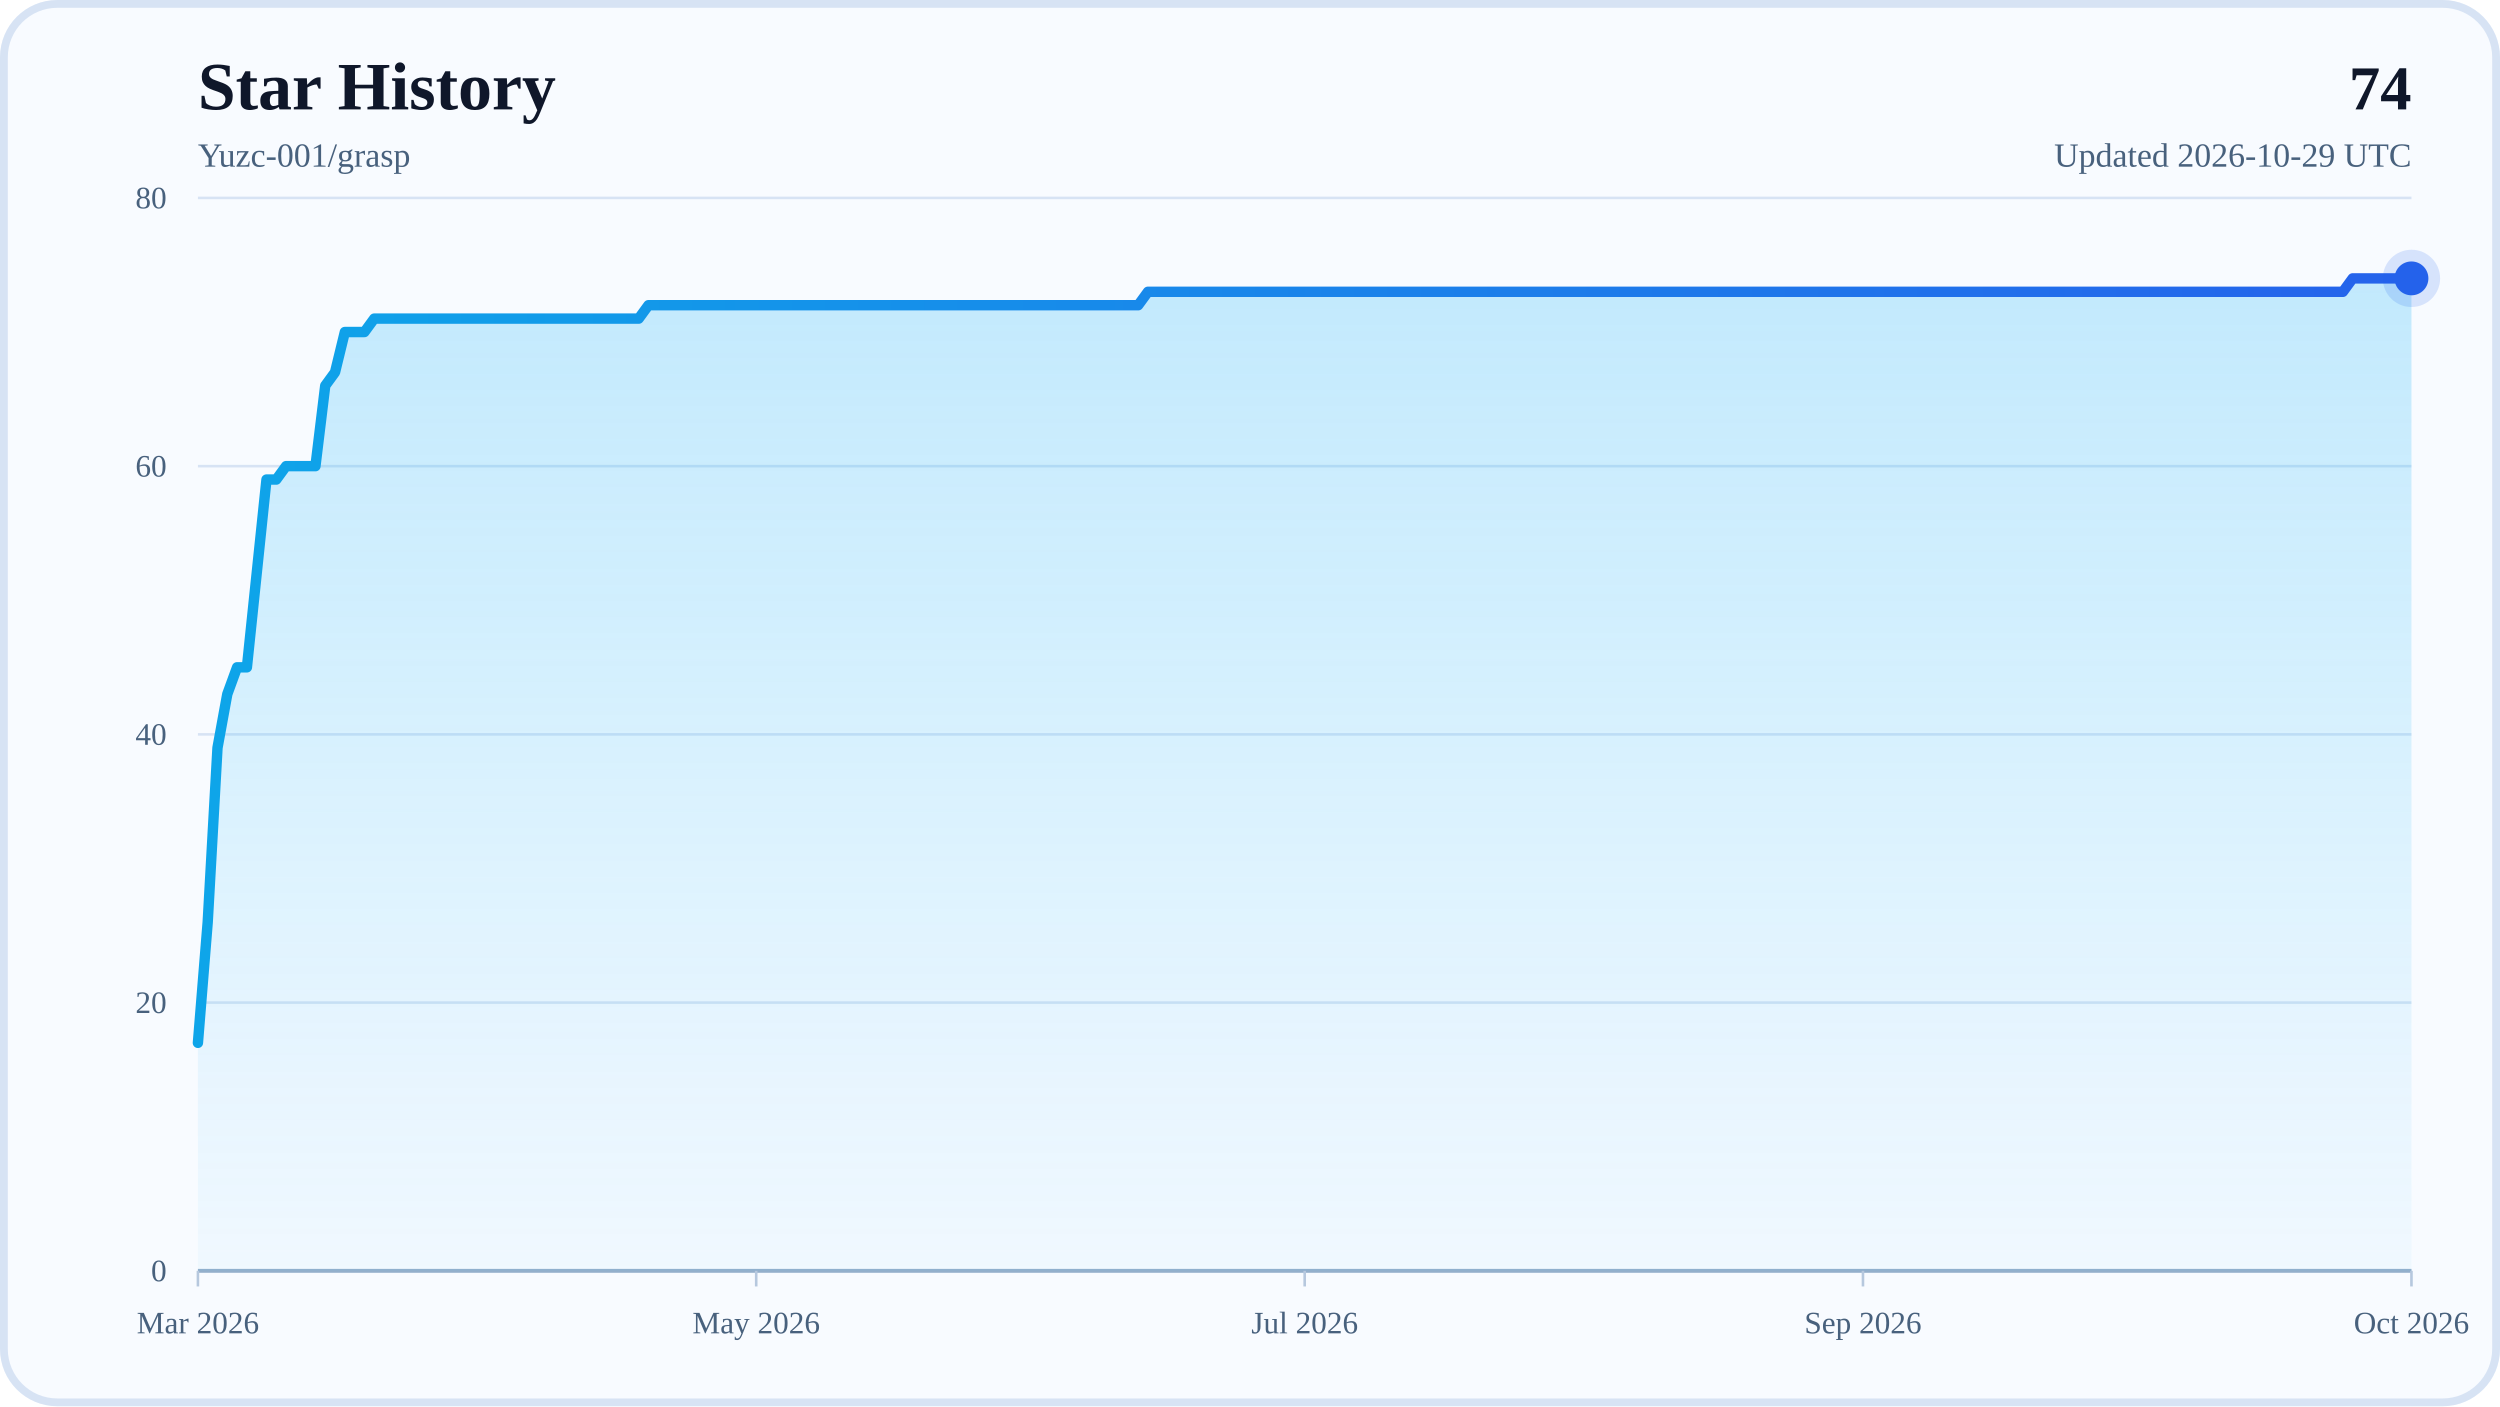
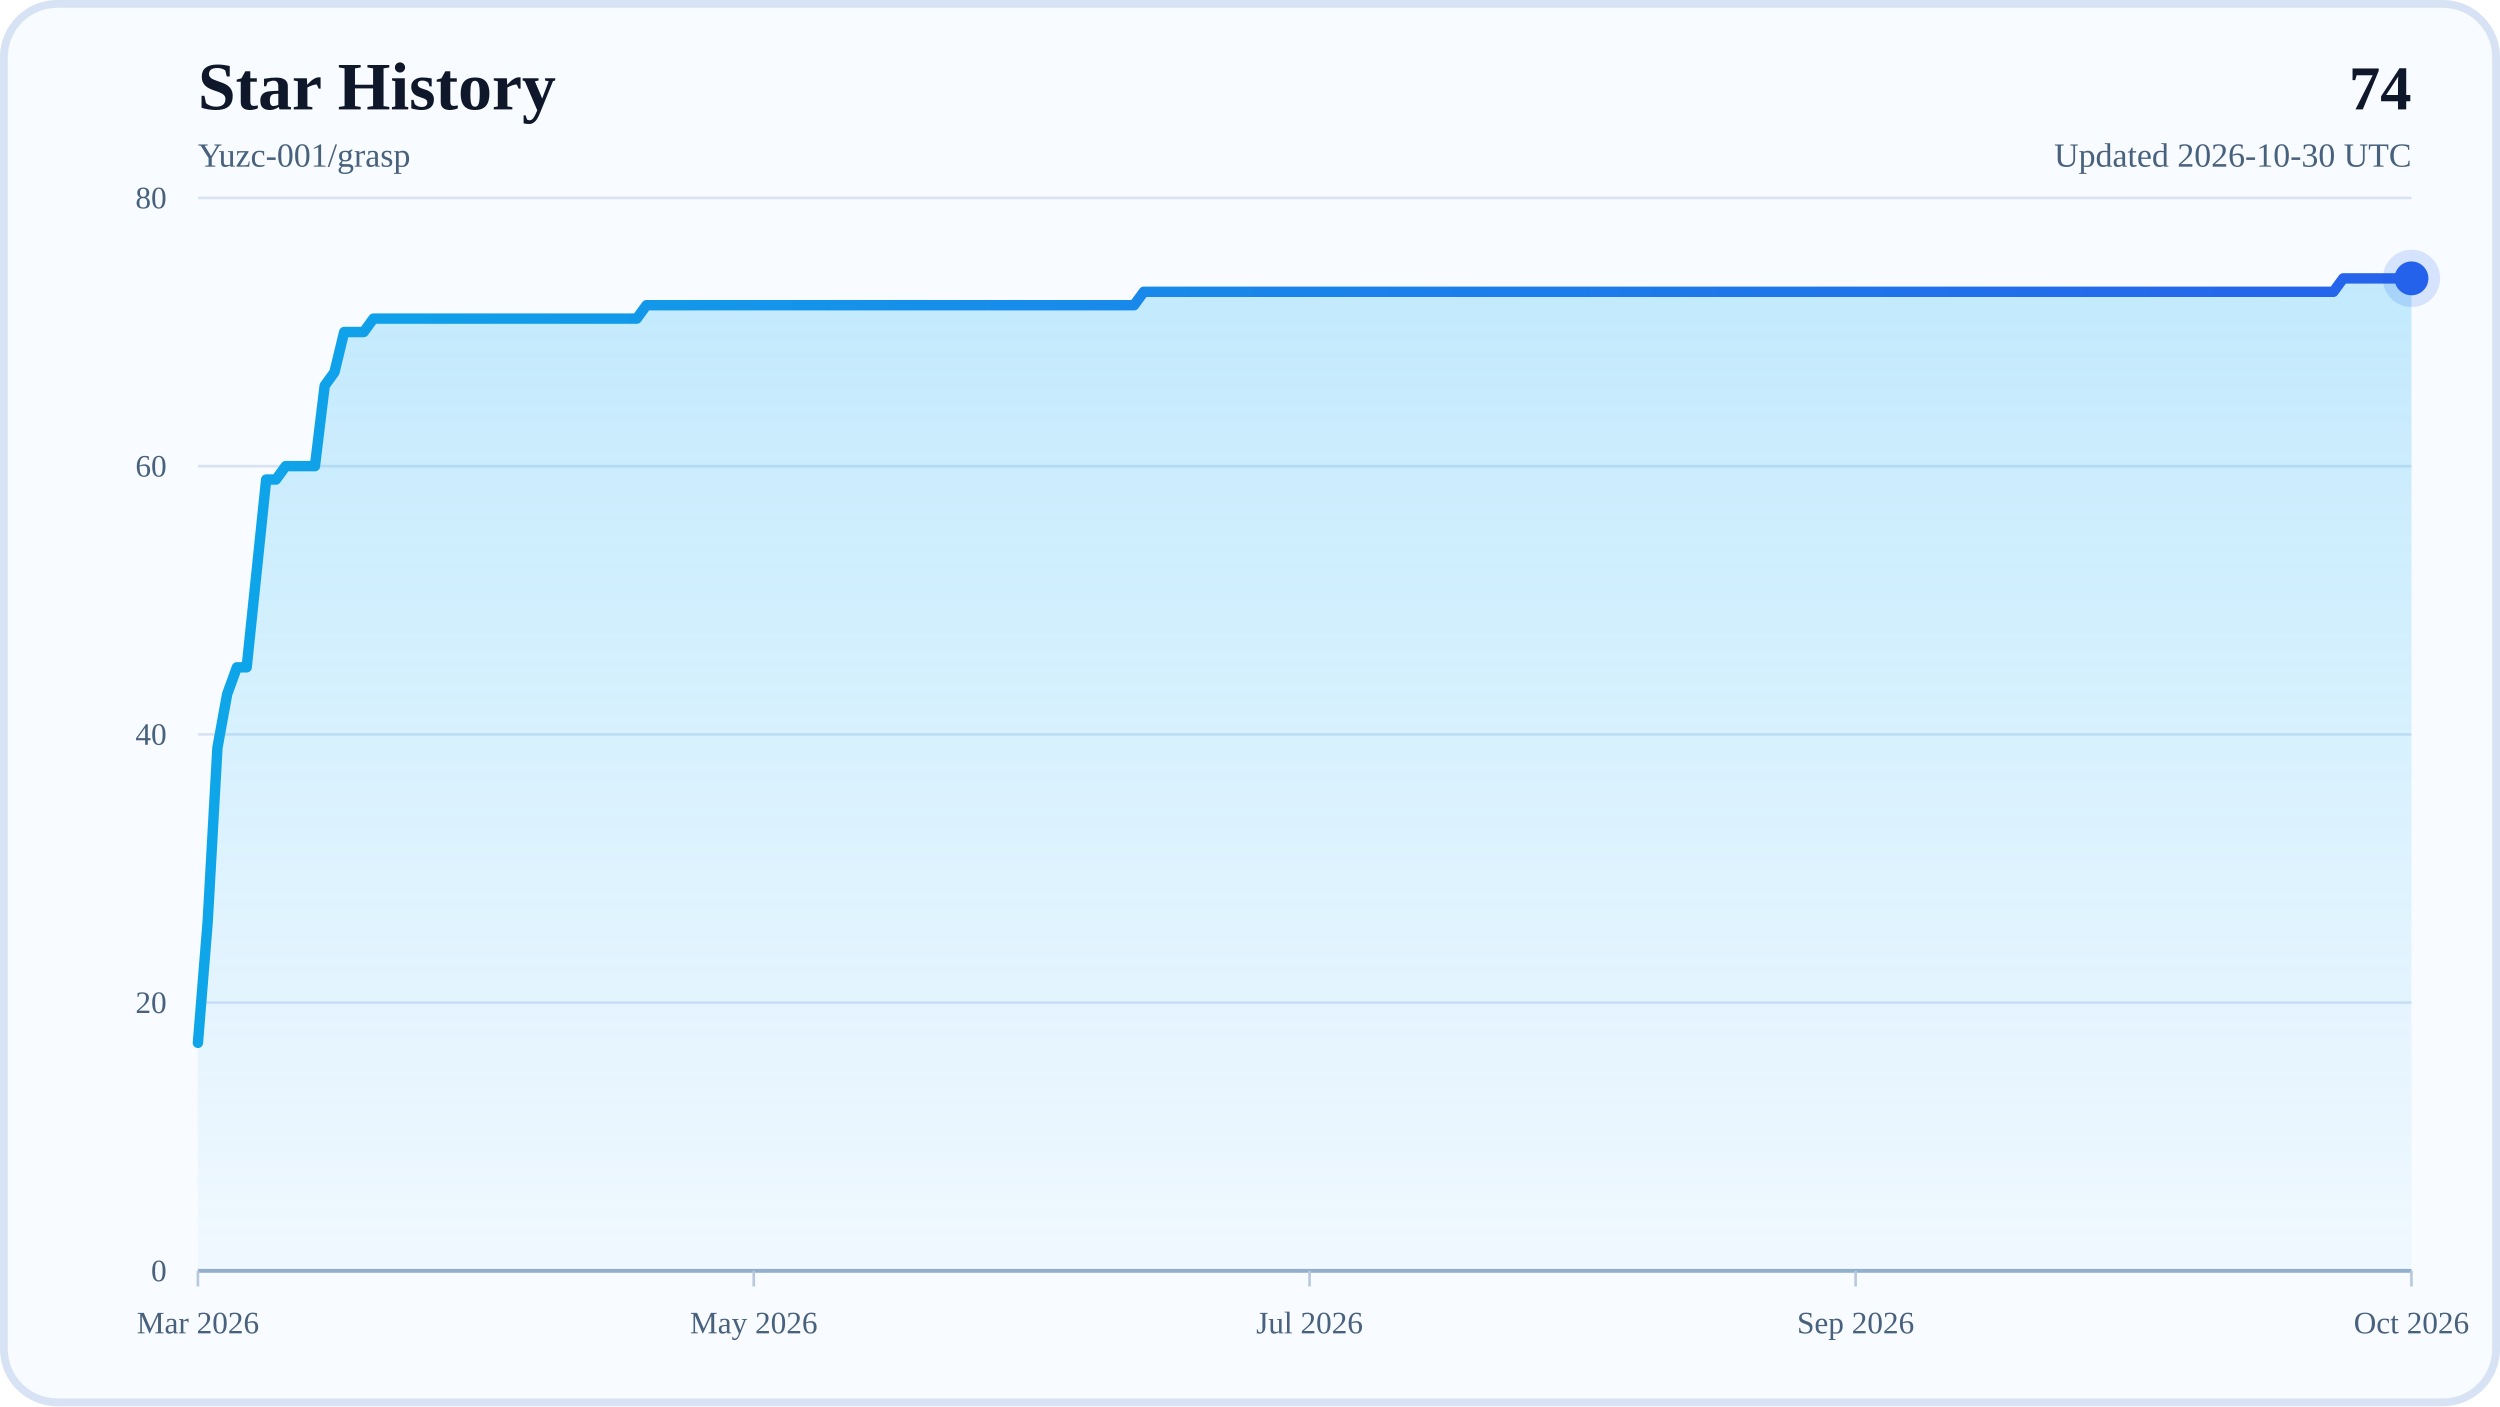
<svg xmlns="http://www.w3.org/2000/svg" width="960" height="540" viewBox="0 0 960 540" role="img" aria-labelledby="title desc">
  <defs>
    <linearGradient id="areaFill" x1="0" y1="0" x2="0" y2="1">
      <stop offset="0%" stop-color="#38BDF8" stop-opacity="0.28" />
      <stop offset="100%" stop-color="#38BDF8" stop-opacity="0.04" />
    </linearGradient>
    <linearGradient id="lineStroke" x1="0" y1="0" x2="1" y2="0">
      <stop offset="0%" stop-color="#0EA5E9" />
      <stop offset="100%" stop-color="#2563EB" />
    </linearGradient>
  </defs>
  <rect x="0" y="0" width="960" height="540" rx="22" fill="#F8FBFF" />
  <rect x="1.5" y="1.5" width="957" height="537" rx="20.5" fill="none" stroke="#D7E3F4" stroke-width="3" />
  <text x="76" y="42" font-size="26" font-weight="700" fill="#0F172A">Star History</text>
  <text x="76" y="64" font-size="13" fill="#48617D">Yuzc-001/grasp</text>
  <text x="926" y="42" text-anchor="end" font-size="24" font-weight="700" fill="#0F172A">74</text>
-   <text x="926" y="64" text-anchor="end" font-size="13" fill="#48617D">Updated 2026-10-29 UTC</text>
+   <text x="926" y="64" text-anchor="end" font-size="13" fill="#48617D">Updated 2026-10-30 UTC</text>
  <line x1="76" y1="488" x2="926" y2="488" stroke="#D7E3F4" stroke-width="1" />
  <text x="64" y="492" text-anchor="end" font-size="12" fill="#48617D">0</text>
  <line x1="76" y1="385" x2="926" y2="385" stroke="#D7E3F4" stroke-width="1" />
  <text x="64" y="389" text-anchor="end" font-size="12" fill="#48617D">20</text>
  <line x1="76" y1="282" x2="926" y2="282" stroke="#D7E3F4" stroke-width="1" />
  <text x="64" y="286" text-anchor="end" font-size="12" fill="#48617D">40</text>
  <line x1="76" y1="179" x2="926" y2="179" stroke="#D7E3F4" stroke-width="1" />
  <text x="64" y="183" text-anchor="end" font-size="12" fill="#48617D">60</text>
  <line x1="76" y1="76" x2="926" y2="76" stroke="#D7E3F4" stroke-width="1" />
  <text x="64" y="80" text-anchor="end" font-size="12" fill="#48617D">80</text>
  <line x1="76" y1="488" x2="926" y2="488" stroke="#94AFCB" stroke-width="1.5" />
  <line x1="76" y1="488" x2="76" y2="494" stroke="#B6C8DE" stroke-width="1" />
  <text x="76" y="512" text-anchor="middle" font-size="12" fill="#48617D">Mar 2026</text>
-   <line x1="290.38" y1="488" x2="290.38" y2="494" stroke="#B6C8DE" stroke-width="1" />
-   <text x="290.38" y="512" text-anchor="middle" font-size="12" fill="#48617D">May 2026</text>
-   <line x1="501" y1="488" x2="501" y2="494" stroke="#B6C8DE" stroke-width="1" />
-   <text x="501" y="512" text-anchor="middle" font-size="12" fill="#48617D">Jul 2026</text>
-   <line x1="715.38" y1="488" x2="715.38" y2="494" stroke="#B6C8DE" stroke-width="1" />
-   <text x="715.38" y="512" text-anchor="middle" font-size="12" fill="#48617D">Sep 2026</text>
+   <line x1="289.44" y1="488" x2="289.44" y2="494" stroke="#B6C8DE" stroke-width="1" />
+   <text x="289.44" y="512" text-anchor="middle" font-size="12" fill="#48617D">May 2026</text>
+   <line x1="502.87" y1="488" x2="502.87" y2="494" stroke="#B6C8DE" stroke-width="1" />
+   <text x="502.87" y="512" text-anchor="middle" font-size="12" fill="#48617D">Jul 2026</text>
+   <line x1="712.56" y1="488" x2="712.56" y2="494" stroke="#B6C8DE" stroke-width="1" />
+   <text x="712.56" y="512" text-anchor="middle" font-size="12" fill="#48617D">Sep 2026</text>
  <line x1="926" y1="488" x2="926" y2="494" stroke="#B6C8DE" stroke-width="1" />
  <text x="926" y="512" text-anchor="middle" font-size="12" fill="#48617D">Oct 2026</text>
-   <polygon points="76,488 76,400.45 79.76,354.1 83.52,287.15 87.28,266.55 91.04,256.25 94.81,256.25 98.57,220.2 102.33,184.15 106.09,184.15 109.85,179 113.61,179 117.37,179 121.13,179 124.89,148.1 128.65,142.95 132.42,127.5 136.18,127.5 139.94,127.5 143.7,122.35 147.46,122.35 151.22,122.35 154.98,122.35 158.74,122.35 162.5,122.35 166.27,122.35 170.03,122.35 173.79,122.35 177.55,122.35 181.31,122.35 185.07,122.35 188.83,122.35 192.59,122.35 196.35,122.35 200.12,122.35 203.88,122.35 207.64,122.35 211.4,122.35 215.16,122.35 218.92,122.35 222.68,122.35 226.44,122.35 230.2,122.35 233.96,122.35 237.73,122.35 241.49,122.35 245.25,122.35 249.01,117.2 252.77,117.2 256.53,117.2 260.29,117.2 264.05,117.2 267.81,117.2 271.58,117.2 275.34,117.2 279.1,117.2 282.86,117.2 286.62,117.2 290.38,117.2 294.14,117.2 297.9,117.2 301.66,117.2 305.42,117.2 309.19,117.2 312.95,117.2 316.71,117.2 320.47,117.2 324.23,117.2 327.99,117.2 331.75,117.2 335.51,117.2 339.27,117.2 343.04,117.2 346.8,117.2 350.56,117.2 354.32,117.2 358.08,117.2 361.84,117.2 365.6,117.2 369.36,117.2 373.12,117.2 376.88,117.2 380.65,117.2 384.41,117.2 388.17,117.2 391.93,117.2 395.69,117.2 399.45,117.2 403.21,117.2 406.97,117.2 410.73,117.2 414.5,117.2 418.26,117.2 422.02,117.2 425.78,117.2 429.54,117.2 433.3,117.2 437.06,117.2 440.82,112.05 444.58,112.05 448.35,112.05 452.11,112.05 455.87,112.05 459.63,112.05 463.39,112.05 467.15,112.05 470.91,112.05 474.67,112.05 478.43,112.05 482.19,112.05 485.96,112.05 489.72,112.05 493.48,112.05 497.24,112.05 501,112.05 504.76,112.05 508.52,112.05 512.28,112.05 516.04,112.05 519.81,112.05 523.57,112.05 527.33,112.05 531.09,112.05 534.85,112.05 538.61,112.05 542.37,112.05 546.13,112.05 549.89,112.05 553.65,112.05 557.42,112.05 561.18,112.05 564.94,112.05 568.7,112.05 572.46,112.05 576.22,112.05 579.98,112.05 583.74,112.05 587.5,112.05 591.27,112.05 595.03,112.05 598.79,112.05 602.55,112.05 606.31,112.05 610.07,112.05 613.83,112.05 617.59,112.05 621.35,112.05 625.12,112.05 628.88,112.05 632.64,112.05 636.4,112.05 640.16,112.05 643.92,112.05 647.68,112.05 651.44,112.05 655.2,112.05 658.96,112.05 662.73,112.05 666.49,112.05 670.25,112.05 674.01,112.05 677.77,112.05 681.53,112.05 685.29,112.05 689.05,112.05 692.81,112.05 696.58,112.05 700.34,112.05 704.1,112.05 707.86,112.05 711.62,112.05 715.38,112.05 719.14,112.05 722.9,112.05 726.66,112.05 730.42,112.05 734.19,112.05 737.95,112.05 741.71,112.05 745.47,112.05 749.23,112.05 752.99,112.05 756.75,112.05 760.51,112.05 764.27,112.05 768.04,112.05 771.8,112.05 775.56,112.05 779.32,112.05 783.08,112.05 786.84,112.05 790.6,112.05 794.36,112.05 798.12,112.05 801.88,112.05 805.65,112.05 809.41,112.05 813.17,112.05 816.93,112.05 820.69,112.05 824.45,112.05 828.21,112.05 831.97,112.05 835.73,112.05 839.5,112.05 843.26,112.05 847.02,112.05 850.78,112.05 854.54,112.05 858.3,112.05 862.06,112.05 865.82,112.05 869.58,112.05 873.35,112.05 877.11,112.05 880.87,112.05 884.63,112.05 888.39,112.05 892.15,112.05 895.91,112.05 899.67,112.05 903.43,106.9 907.19,106.9 910.96,106.9 914.72,106.9 918.48,106.9 922.24,106.9 926,106.9 926,488" fill="url(#areaFill)" />
-   <polyline points="76,400.45 79.76,354.1 83.52,287.15 87.28,266.55 91.04,256.25 94.81,256.25 98.57,220.2 102.33,184.15 106.09,184.15 109.85,179 113.61,179 117.37,179 121.13,179 124.89,148.1 128.65,142.95 132.42,127.5 136.18,127.5 139.94,127.5 143.7,122.35 147.46,122.35 151.22,122.35 154.98,122.35 158.74,122.35 162.5,122.35 166.27,122.35 170.03,122.35 173.79,122.35 177.55,122.35 181.31,122.35 185.07,122.35 188.83,122.35 192.59,122.35 196.35,122.35 200.12,122.35 203.88,122.35 207.64,122.35 211.4,122.35 215.16,122.35 218.92,122.35 222.68,122.35 226.44,122.35 230.2,122.35 233.96,122.35 237.73,122.35 241.49,122.35 245.25,122.35 249.01,117.2 252.77,117.2 256.53,117.2 260.29,117.2 264.05,117.2 267.81,117.2 271.58,117.2 275.34,117.2 279.1,117.2 282.86,117.2 286.62,117.2 290.38,117.2 294.14,117.2 297.9,117.2 301.66,117.2 305.42,117.2 309.19,117.2 312.95,117.2 316.71,117.2 320.47,117.2 324.23,117.2 327.99,117.2 331.75,117.2 335.51,117.2 339.27,117.2 343.04,117.2 346.8,117.2 350.56,117.2 354.32,117.2 358.08,117.2 361.84,117.2 365.6,117.2 369.36,117.2 373.12,117.2 376.88,117.2 380.65,117.2 384.41,117.2 388.17,117.2 391.93,117.2 395.69,117.2 399.45,117.2 403.21,117.2 406.97,117.2 410.73,117.2 414.5,117.2 418.26,117.2 422.02,117.2 425.78,117.2 429.54,117.2 433.3,117.2 437.06,117.2 440.82,112.05 444.58,112.05 448.35,112.05 452.11,112.05 455.87,112.05 459.63,112.05 463.39,112.05 467.15,112.05 470.91,112.05 474.67,112.05 478.43,112.05 482.19,112.05 485.96,112.05 489.72,112.05 493.48,112.05 497.24,112.05 501,112.05 504.76,112.05 508.52,112.05 512.28,112.05 516.04,112.05 519.81,112.05 523.57,112.05 527.33,112.05 531.09,112.05 534.85,112.05 538.61,112.05 542.37,112.05 546.13,112.05 549.89,112.05 553.65,112.05 557.42,112.05 561.18,112.05 564.94,112.05 568.7,112.05 572.46,112.05 576.22,112.05 579.98,112.05 583.74,112.05 587.5,112.05 591.27,112.05 595.03,112.05 598.79,112.05 602.55,112.05 606.31,112.05 610.07,112.05 613.83,112.05 617.59,112.05 621.35,112.05 625.12,112.05 628.88,112.05 632.64,112.05 636.4,112.05 640.16,112.05 643.92,112.05 647.68,112.05 651.44,112.05 655.2,112.05 658.96,112.05 662.73,112.05 666.49,112.05 670.25,112.05 674.01,112.05 677.77,112.05 681.53,112.05 685.29,112.05 689.05,112.05 692.81,112.05 696.58,112.05 700.34,112.05 704.1,112.05 707.86,112.05 711.62,112.05 715.38,112.05 719.14,112.05 722.9,112.05 726.66,112.05 730.42,112.05 734.19,112.05 737.95,112.05 741.71,112.05 745.47,112.05 749.23,112.05 752.99,112.05 756.75,112.05 760.51,112.05 764.27,112.05 768.04,112.05 771.8,112.05 775.56,112.05 779.32,112.05 783.08,112.05 786.84,112.05 790.6,112.05 794.36,112.05 798.12,112.05 801.88,112.05 805.65,112.05 809.41,112.05 813.17,112.05 816.93,112.05 820.69,112.05 824.45,112.05 828.21,112.05 831.97,112.05 835.73,112.05 839.5,112.05 843.26,112.05 847.02,112.05 850.78,112.05 854.54,112.05 858.3,112.05 862.06,112.05 865.82,112.05 869.58,112.05 873.35,112.05 877.11,112.05 880.87,112.05 884.63,112.05 888.39,112.05 892.15,112.05 895.91,112.05 899.67,112.05 903.43,106.9 907.19,106.9 910.96,106.9 914.72,106.9 918.48,106.9 922.24,106.9 926,106.9" fill="none" stroke="url(#lineStroke)" stroke-width="4" stroke-linecap="round" stroke-linejoin="round" />
+   <polygon points="76,488 76,400.45 79.74,354.1 83.49,287.15 87.23,266.55 90.98,256.25 94.72,256.25 98.47,220.2 102.21,184.15 105.96,184.15 109.7,179 113.44,179 117.19,179 120.93,179 124.68,148.1 128.42,142.95 132.17,127.5 135.91,127.5 139.66,127.5 143.4,122.35 147.15,122.35 150.89,122.35 154.63,122.35 158.38,122.35 162.12,122.35 165.87,122.35 169.61,122.35 173.36,122.35 177.1,122.35 180.85,122.35 184.59,122.35 188.33,122.35 192.08,122.35 195.82,122.35 199.57,122.35 203.31,122.35 207.06,122.35 210.8,122.35 214.55,122.35 218.29,122.35 222.04,122.35 225.78,122.35 229.52,122.35 233.27,122.35 237.01,122.35 240.76,122.35 244.5,122.35 248.25,117.2 251.99,117.2 255.74,117.2 259.48,117.2 263.22,117.2 266.97,117.2 270.71,117.2 274.46,117.2 278.2,117.2 281.95,117.2 285.69,117.2 289.44,117.2 293.18,117.2 296.93,117.2 300.67,117.2 304.41,117.2 308.16,117.2 311.9,117.2 315.65,117.2 319.39,117.2 323.14,117.2 326.88,117.2 330.63,117.2 334.37,117.2 338.11,117.2 341.86,117.2 345.6,117.2 349.35,117.2 353.09,117.2 356.84,117.2 360.58,117.2 364.33,117.2 368.07,117.2 371.81,117.2 375.56,117.2 379.3,117.2 383.05,117.2 386.79,117.2 390.54,117.2 394.28,117.2 398.03,117.2 401.77,117.2 405.52,117.2 409.26,117.2 413,117.2 416.75,117.2 420.49,117.2 424.24,117.2 427.98,117.2 431.73,117.2 435.47,117.2 439.22,112.05 442.96,112.05 446.7,112.05 450.45,112.05 454.19,112.05 457.94,112.05 461.68,112.05 465.43,112.05 469.17,112.05 472.92,112.05 476.66,112.05 480.41,112.05 484.15,112.05 487.89,112.05 491.64,112.05 495.38,112.05 499.13,112.05 502.87,112.05 506.62,112.05 510.36,112.05 514.11,112.05 517.85,112.05 521.59,112.05 525.34,112.05 529.08,112.05 532.83,112.05 536.57,112.05 540.32,112.05 544.06,112.05 547.81,112.05 551.55,112.05 555.3,112.05 559.04,112.05 562.78,112.05 566.53,112.05 570.27,112.05 574.02,112.05 577.76,112.05 581.51,112.05 585.25,112.05 589,112.05 592.74,112.05 596.48,112.05 600.23,112.05 603.97,112.05 607.72,112.05 611.46,112.05 615.21,112.05 618.95,112.05 622.7,112.05 626.44,112.05 630.19,112.05 633.93,112.05 637.67,112.05 641.42,112.05 645.16,112.05 648.91,112.05 652.65,112.05 656.4,112.05 660.14,112.05 663.89,112.05 667.63,112.05 671.37,112.05 675.12,112.05 678.86,112.05 682.61,112.05 686.35,112.05 690.1,112.05 693.84,112.05 697.59,112.05 701.33,112.05 705.07,112.05 708.82,112.05 712.56,112.05 716.31,112.05 720.05,112.05 723.8,112.05 727.54,112.05 731.29,112.05 735.03,112.05 738.78,112.05 742.52,112.05 746.26,112.05 750.01,112.05 753.75,112.05 757.5,112.05 761.24,112.05 764.99,112.05 768.73,112.05 772.48,112.05 776.22,112.05 779.96,112.05 783.71,112.05 787.45,112.05 791.2,112.05 794.94,112.05 798.69,112.05 802.43,112.05 806.18,112.05 809.92,112.05 813.67,112.05 817.41,112.05 821.15,112.05 824.9,112.05 828.64,112.05 832.39,112.05 836.13,112.05 839.88,112.05 843.62,112.05 847.37,112.05 851.11,112.05 854.85,112.05 858.6,112.05 862.34,112.05 866.09,112.05 869.83,112.05 873.58,112.05 877.32,112.05 881.07,112.05 884.81,112.05 888.56,112.05 892.3,112.05 896.04,112.05 899.79,106.9 903.53,106.9 907.28,106.9 911.02,106.9 914.77,106.9 918.51,106.9 922.26,106.9 926,106.9 926,488" fill="url(#areaFill)" />
+   <polyline points="76,400.45 79.74,354.1 83.49,287.15 87.23,266.55 90.98,256.25 94.72,256.25 98.47,220.2 102.21,184.15 105.96,184.15 109.7,179 113.44,179 117.19,179 120.93,179 124.68,148.1 128.42,142.95 132.17,127.5 135.91,127.5 139.66,127.5 143.4,122.35 147.15,122.35 150.89,122.35 154.63,122.35 158.38,122.35 162.12,122.35 165.87,122.35 169.61,122.35 173.36,122.35 177.1,122.35 180.85,122.35 184.59,122.35 188.33,122.35 192.08,122.35 195.82,122.35 199.57,122.35 203.31,122.35 207.06,122.35 210.8,122.35 214.55,122.35 218.29,122.35 222.04,122.35 225.78,122.35 229.52,122.35 233.27,122.35 237.01,122.35 240.76,122.35 244.5,122.35 248.25,117.2 251.99,117.2 255.74,117.2 259.48,117.2 263.22,117.2 266.97,117.2 270.71,117.2 274.46,117.2 278.2,117.2 281.95,117.2 285.69,117.2 289.44,117.2 293.18,117.2 296.93,117.2 300.67,117.2 304.41,117.2 308.16,117.2 311.9,117.2 315.65,117.2 319.39,117.2 323.14,117.2 326.88,117.2 330.63,117.2 334.37,117.2 338.11,117.2 341.86,117.2 345.6,117.2 349.35,117.2 353.09,117.2 356.84,117.2 360.58,117.2 364.33,117.2 368.07,117.2 371.81,117.2 375.56,117.2 379.3,117.2 383.05,117.2 386.79,117.2 390.54,117.2 394.28,117.2 398.03,117.2 401.77,117.2 405.52,117.2 409.26,117.2 413,117.2 416.75,117.2 420.49,117.2 424.24,117.2 427.98,117.2 431.73,117.2 435.47,117.2 439.22,112.05 442.96,112.05 446.7,112.05 450.45,112.05 454.19,112.05 457.94,112.05 461.68,112.05 465.43,112.05 469.17,112.05 472.92,112.05 476.66,112.05 480.41,112.05 484.15,112.05 487.89,112.05 491.64,112.05 495.38,112.05 499.13,112.05 502.87,112.05 506.62,112.05 510.36,112.05 514.11,112.05 517.85,112.05 521.59,112.05 525.34,112.05 529.08,112.05 532.83,112.05 536.57,112.05 540.32,112.05 544.06,112.05 547.81,112.05 551.55,112.05 555.3,112.05 559.04,112.05 562.78,112.05 566.53,112.05 570.27,112.05 574.02,112.05 577.76,112.05 581.51,112.05 585.25,112.05 589,112.05 592.74,112.05 596.48,112.05 600.23,112.05 603.97,112.05 607.72,112.05 611.46,112.05 615.21,112.05 618.95,112.05 622.7,112.05 626.44,112.05 630.19,112.05 633.93,112.05 637.67,112.05 641.42,112.05 645.16,112.05 648.91,112.05 652.65,112.05 656.4,112.05 660.14,112.05 663.89,112.05 667.63,112.05 671.37,112.05 675.12,112.05 678.86,112.05 682.61,112.05 686.35,112.05 690.1,112.05 693.84,112.05 697.59,112.05 701.33,112.05 705.07,112.05 708.82,112.05 712.56,112.05 716.31,112.05 720.05,112.05 723.8,112.05 727.54,112.05 731.29,112.05 735.03,112.05 738.78,112.05 742.52,112.05 746.26,112.05 750.01,112.05 753.75,112.05 757.5,112.05 761.24,112.05 764.99,112.05 768.73,112.05 772.48,112.05 776.22,112.05 779.96,112.05 783.71,112.05 787.45,112.05 791.2,112.05 794.94,112.05 798.69,112.05 802.43,112.05 806.18,112.05 809.92,112.05 813.67,112.05 817.41,112.05 821.15,112.05 824.9,112.05 828.64,112.05 832.39,112.05 836.13,112.05 839.88,112.05 843.62,112.05 847.37,112.05 851.11,112.05 854.85,112.05 858.6,112.05 862.34,112.05 866.09,112.05 869.83,112.05 873.58,112.05 877.32,112.05 881.07,112.05 884.81,112.05 888.56,112.05 892.3,112.05 896.04,112.05 899.79,106.9 903.53,106.9 907.28,106.9 911.02,106.9 914.77,106.9 918.51,106.9 922.26,106.9 926,106.9" fill="none" stroke="url(#lineStroke)" stroke-width="4" stroke-linecap="round" stroke-linejoin="round" />
  <circle cx="926" cy="106.9" r="6.5" fill="#2563EB" />
  <circle cx="926" cy="106.9" r="11" fill="#2563EB" fill-opacity="0.16" />
</svg>
